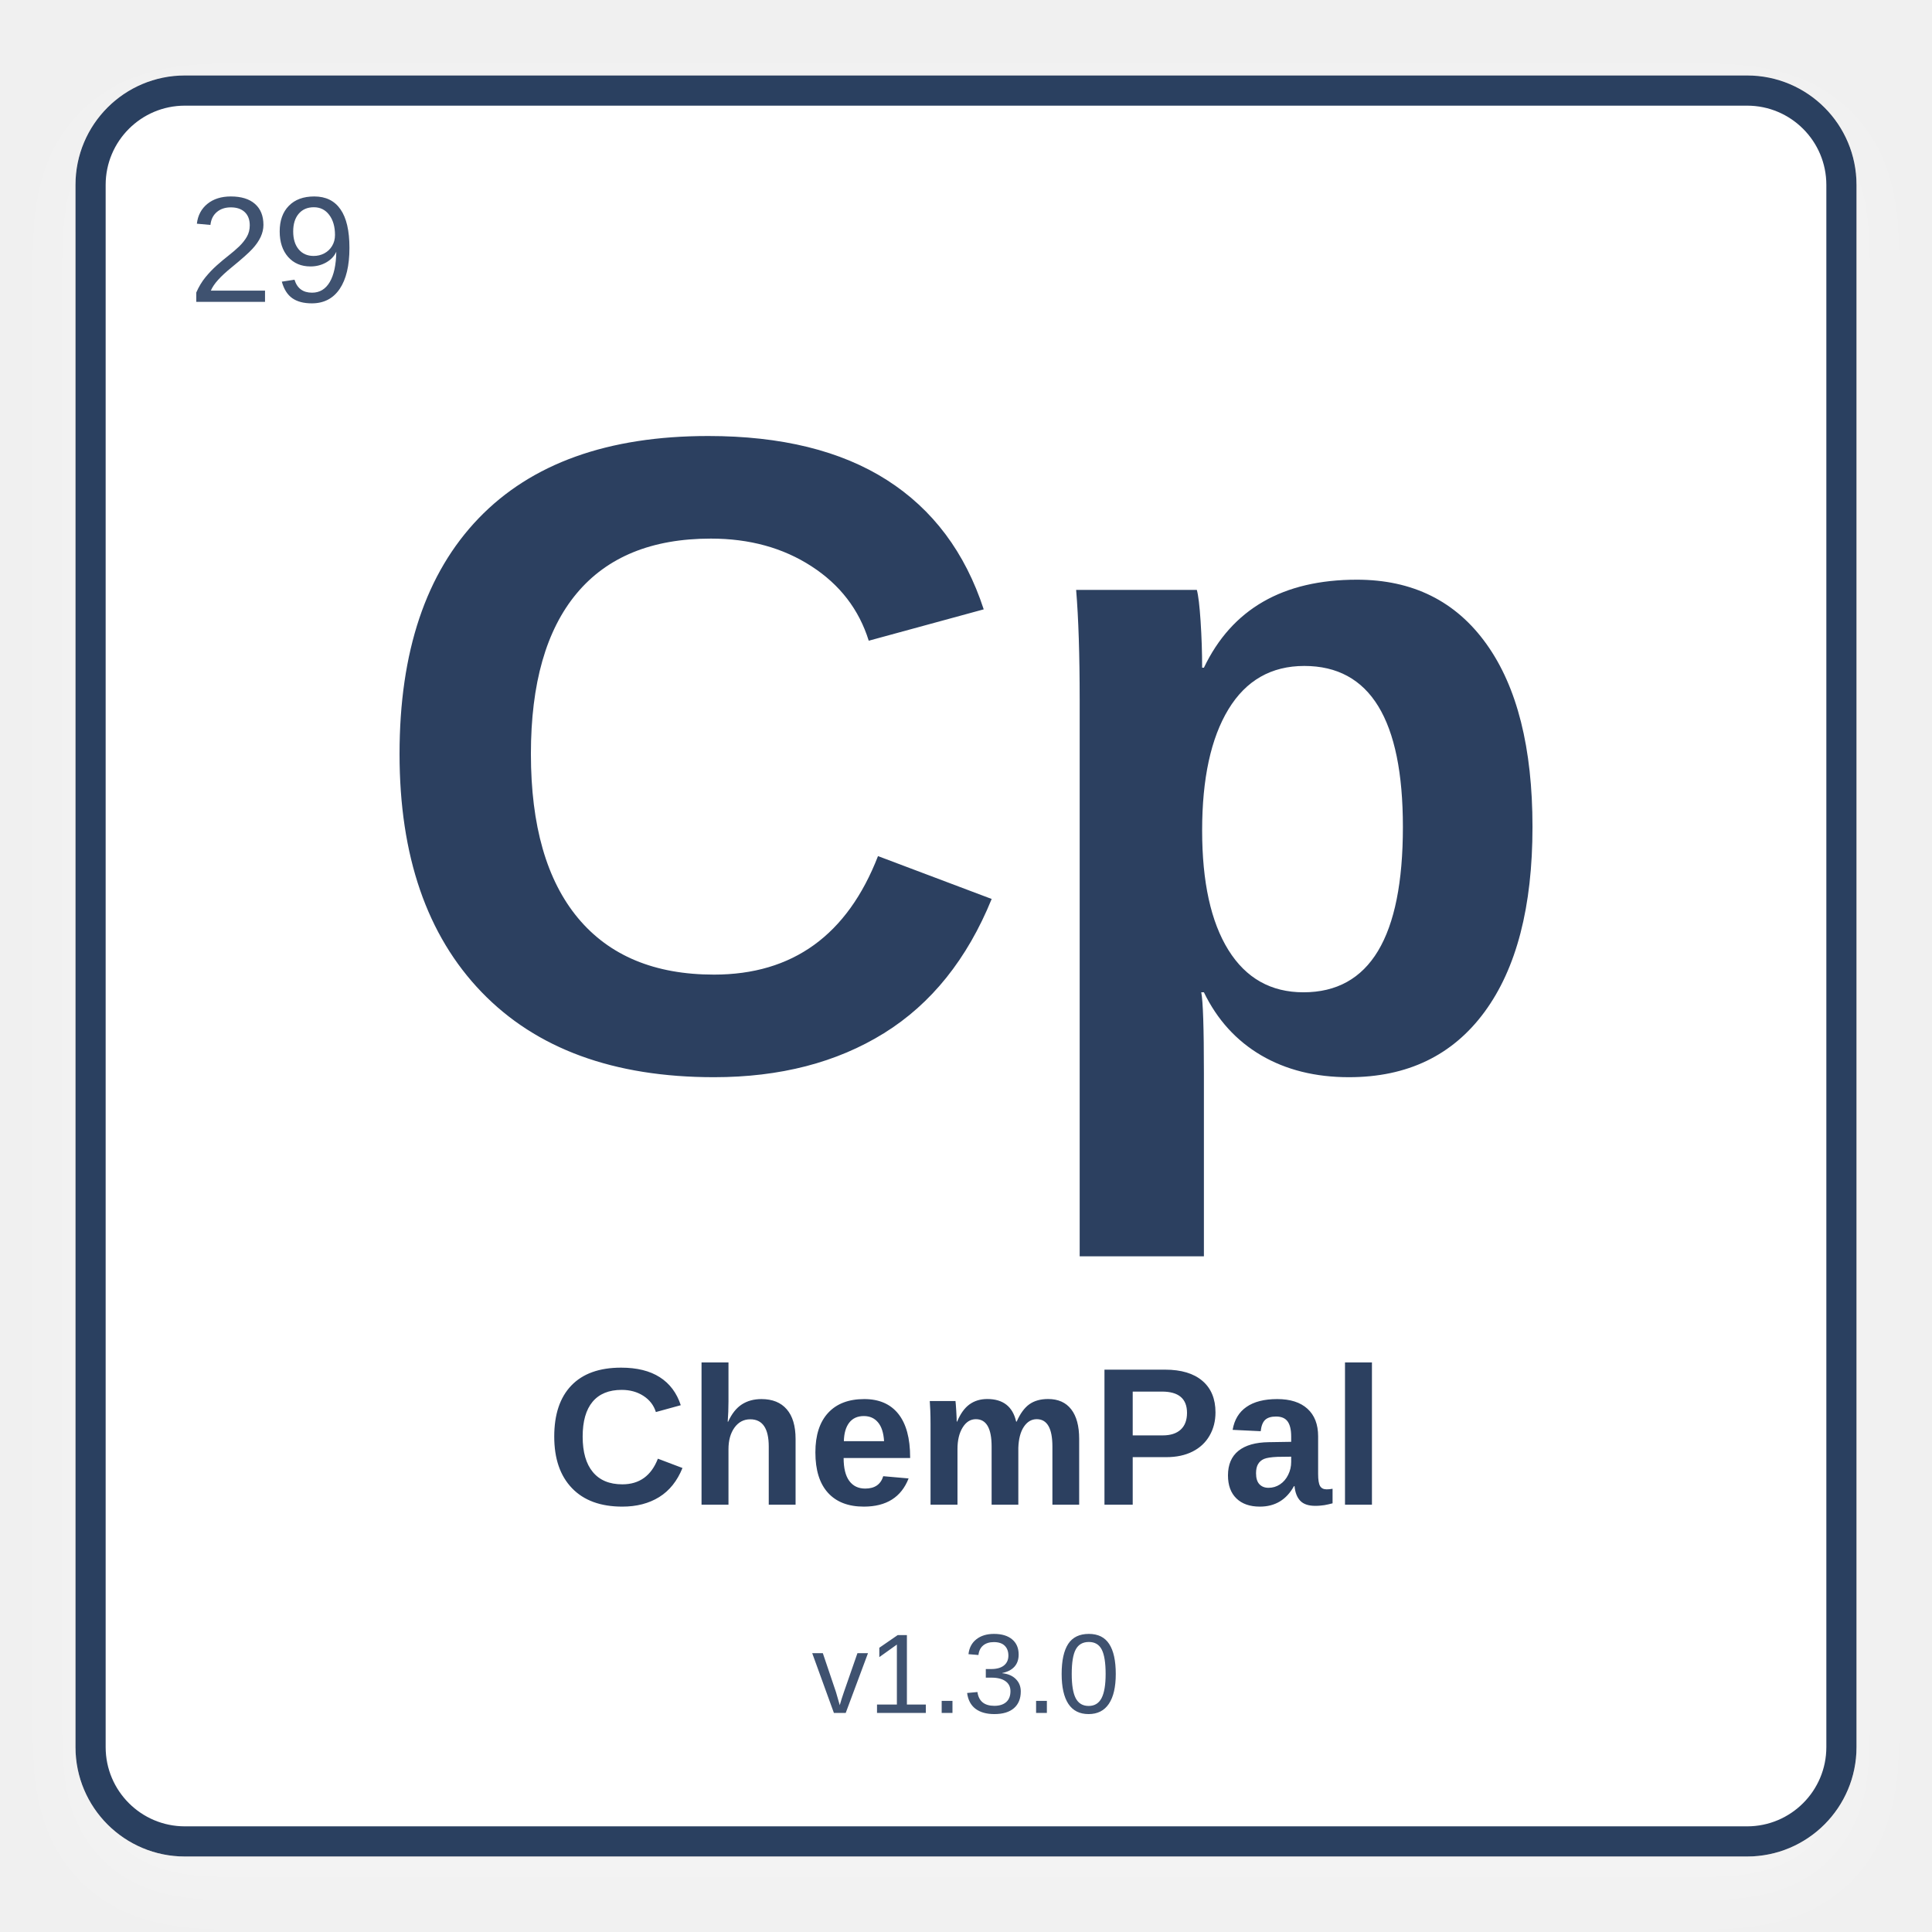
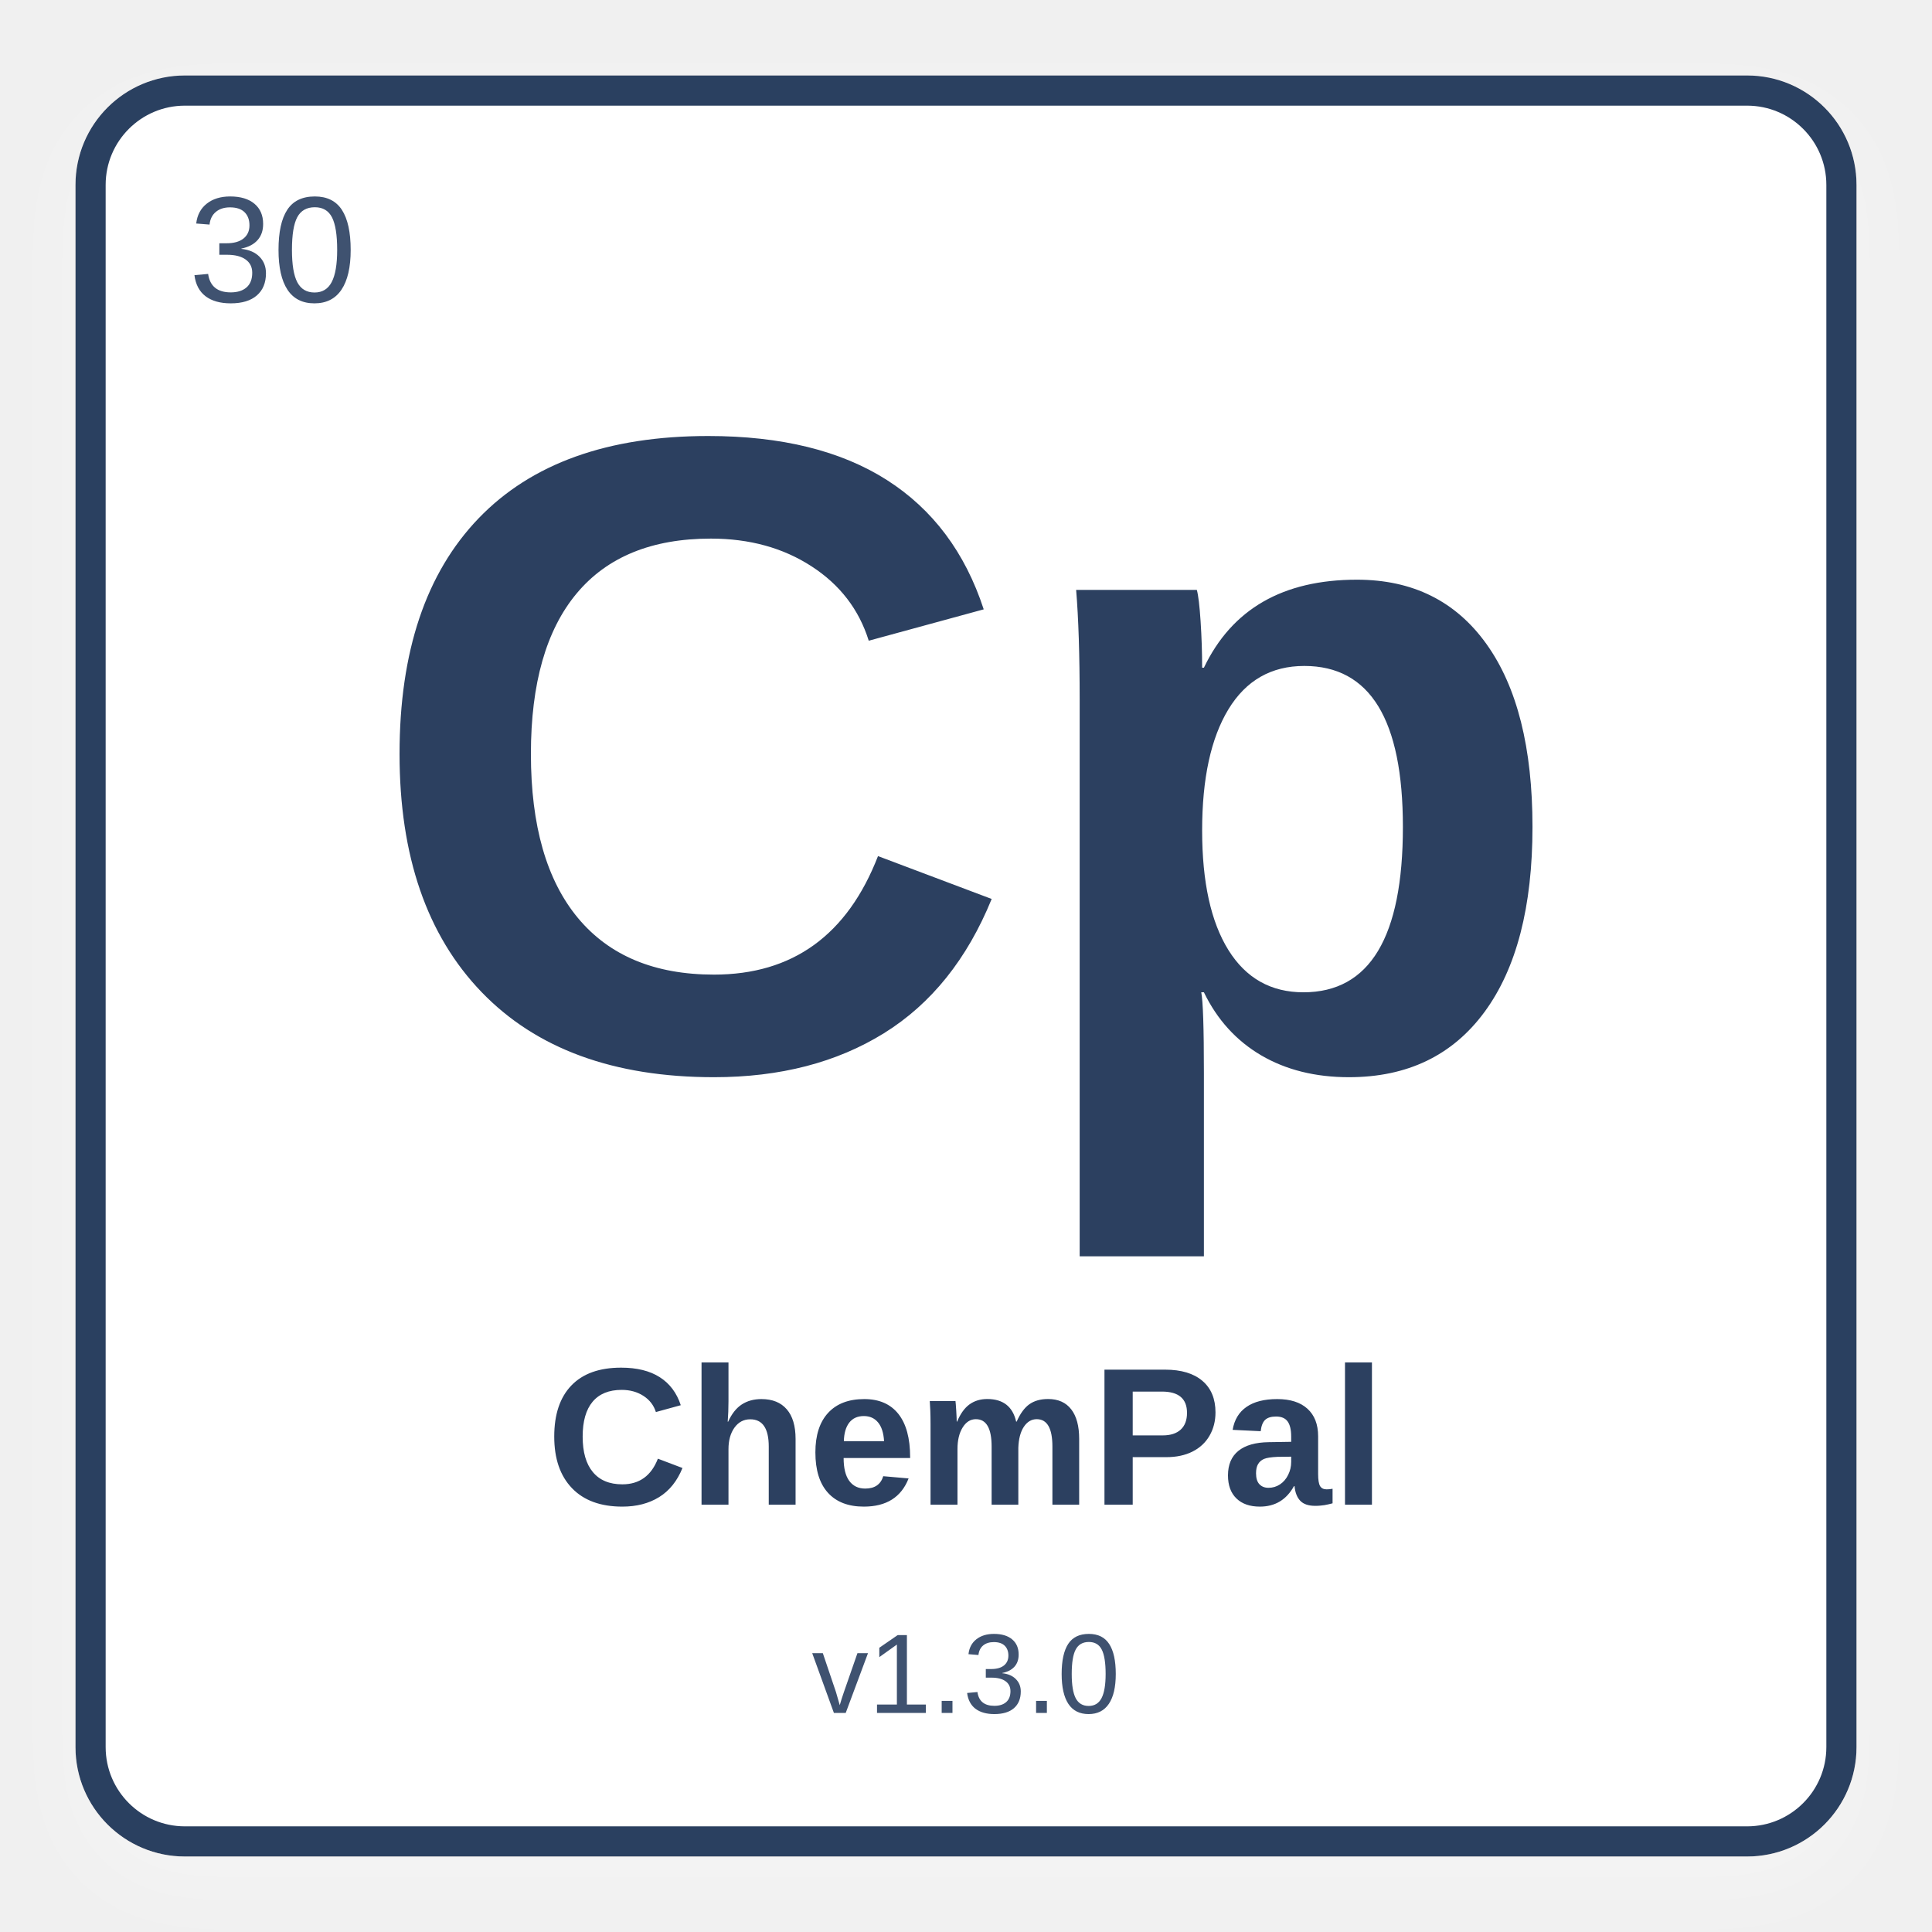
<svg xmlns="http://www.w3.org/2000/svg" width="512" height="512" viewBox="0 0 512 512">
  <defs>
    <filter id="shadow" x="-10%" y="-10%" width="120%" height="120%">
      <feDropShadow dx="0" dy="8" stdDeviation="10" flood-color="#ffffff" flood-opacity="0.28" />
    </filter>
  </defs>
  <rect x="24" y="24" width="464" height="464" rx="25" fill="#ffffff" stroke="#2C4060" stroke-width="8" filter="url(#shadow)" />
-   <text x="50" y="80" font-family="Arial, Helvetica, sans-serif" font-size="40" fill="#3f5270" font-weight="normal">29</text>
+   <text x="50" y="80" font-family="Arial, Helvetica, sans-serif" font-size="40" fill="#3f5270" font-weight="normal">30</text>
  <text x="50%" y="42%" text-anchor="middle" font-family="Arial, Helvetica, sans-serif" font-size="240" fill="#2C4060" font-weight="bold" dominant-baseline="middle">Cp</text>
  <text x="50%" y="75%" text-anchor="middle" font-family="Arial, Helvetica, sans-serif" font-size="52" fill="#2C4060" font-weight="bold" dominant-baseline="middle">ChemPal</text>
  <text x="50%" y="87%" text-anchor="middle" font-family="Arial, Helvetica, sans-serif" font-size="30" fill="#3f5270" font-weight="normal" dominant-baseline="middle">v1.3.0</text>
</svg>
